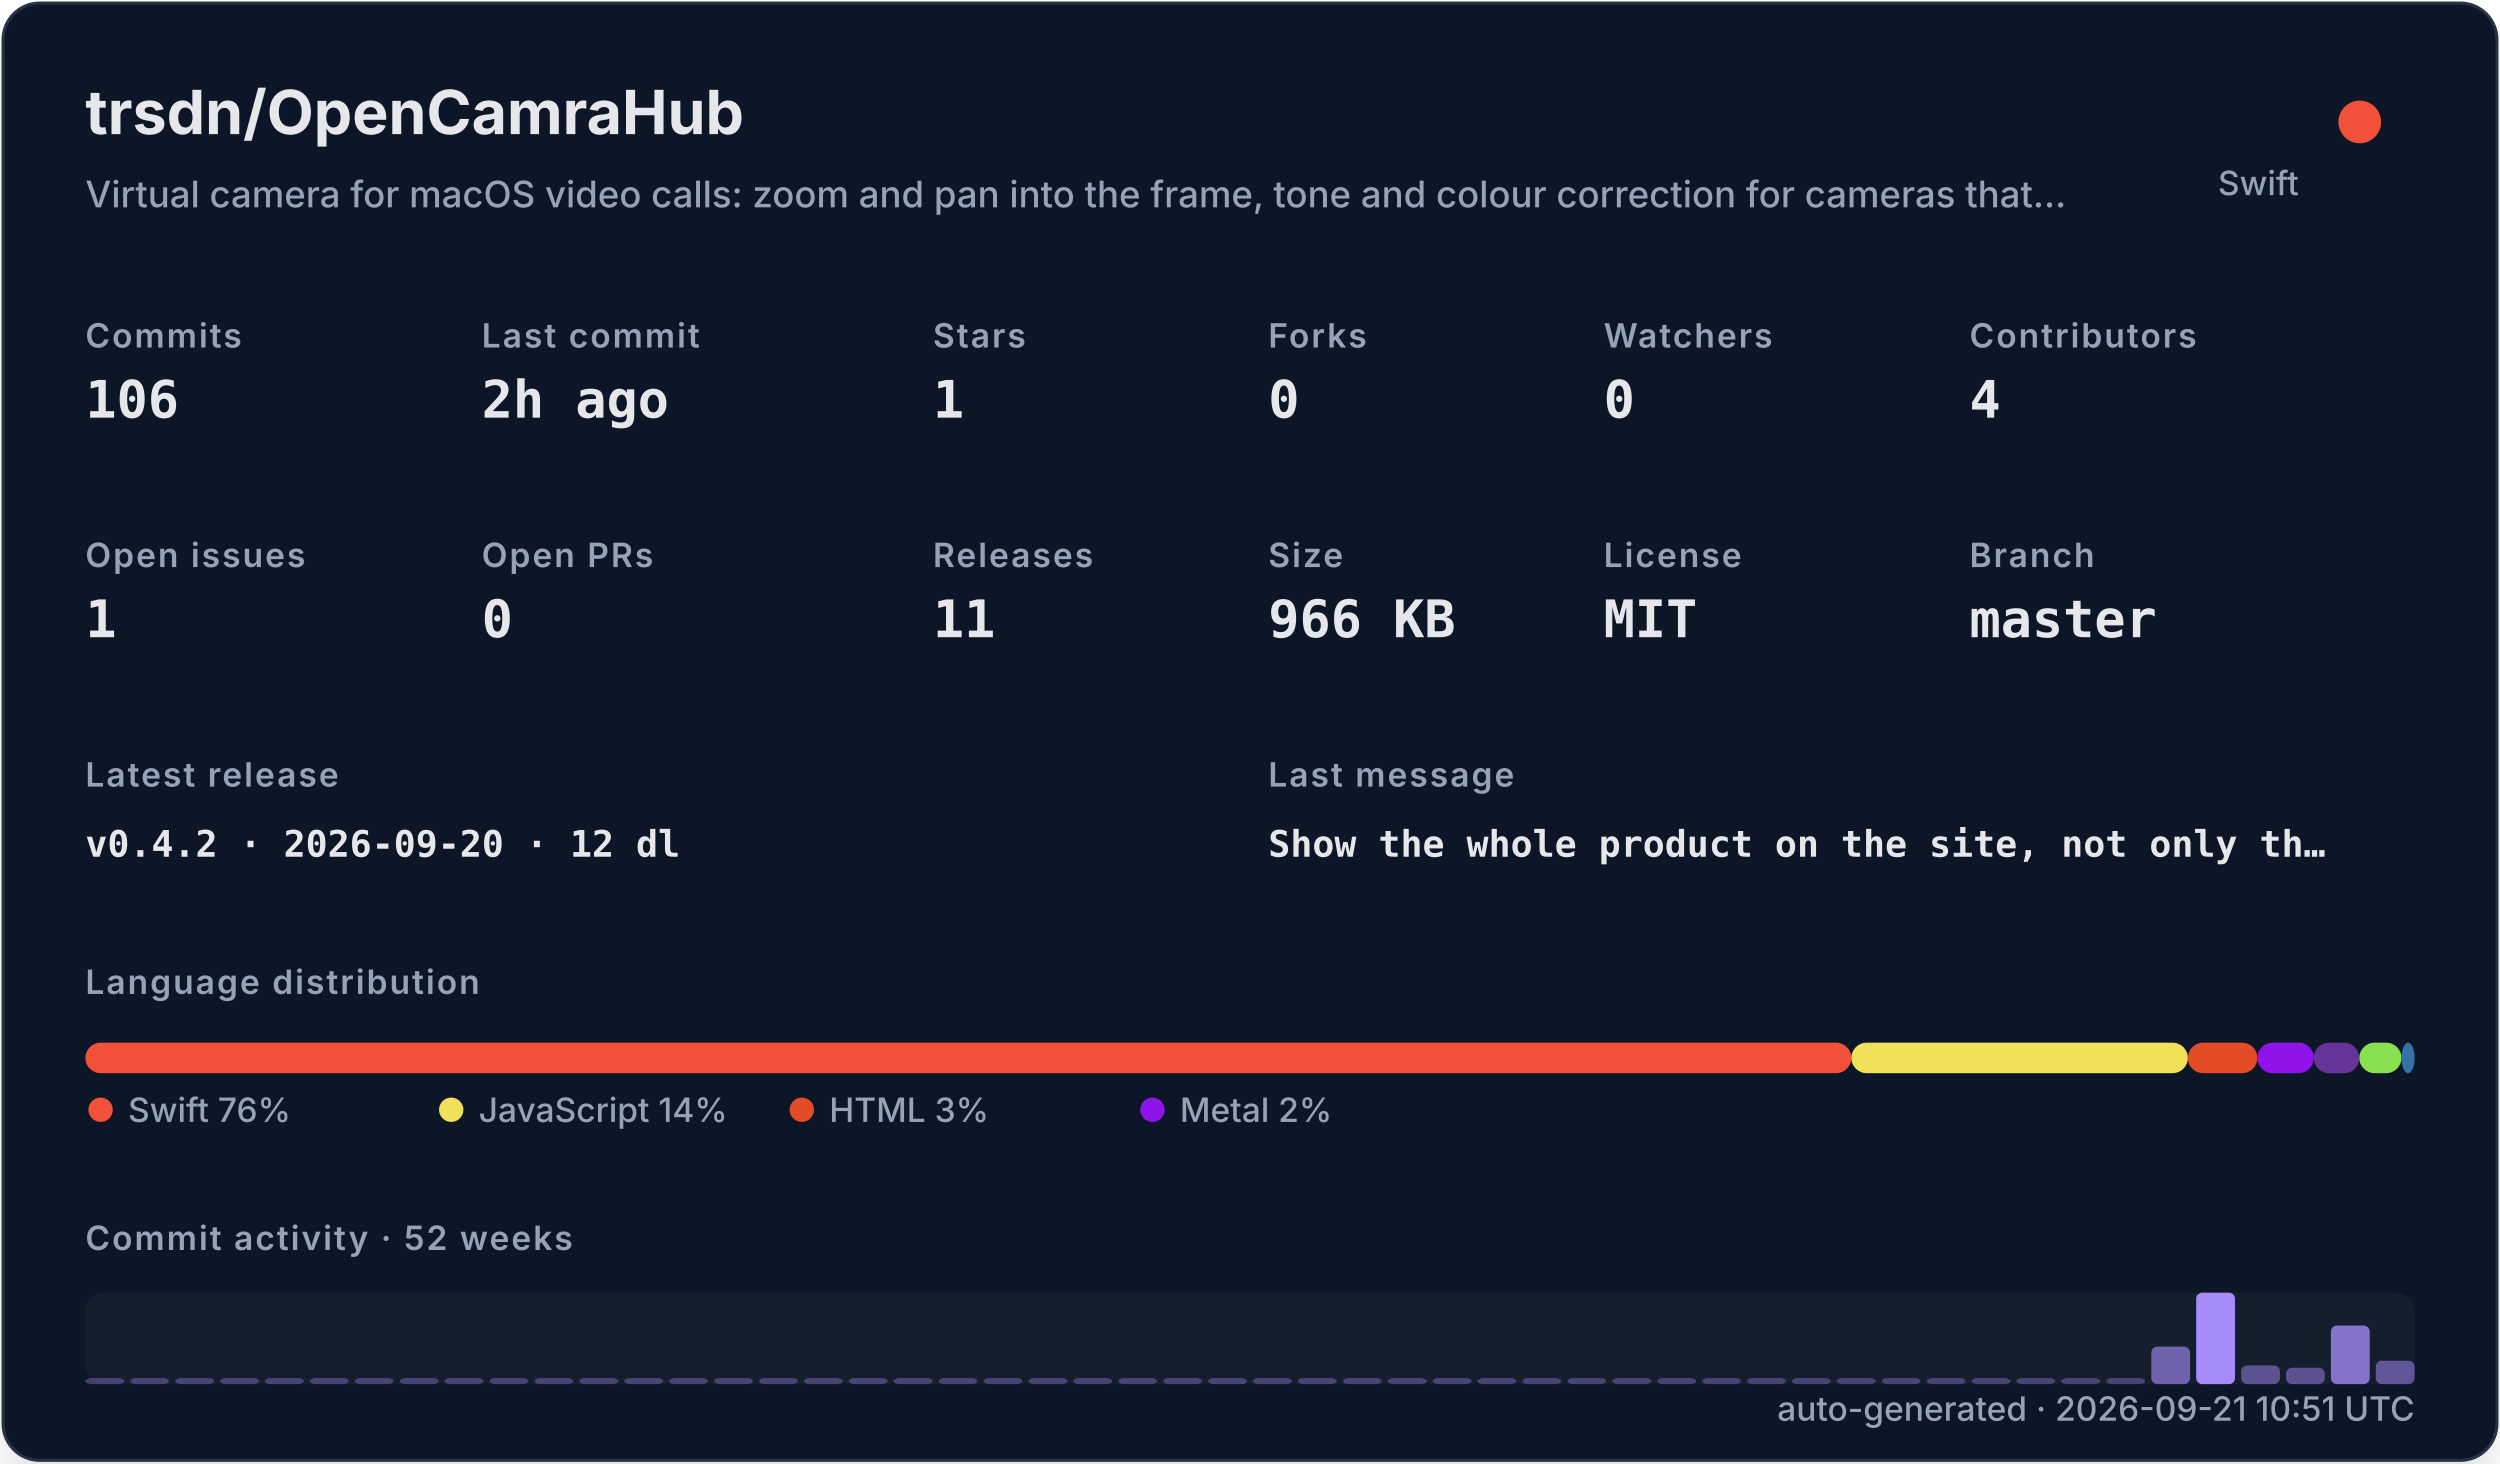
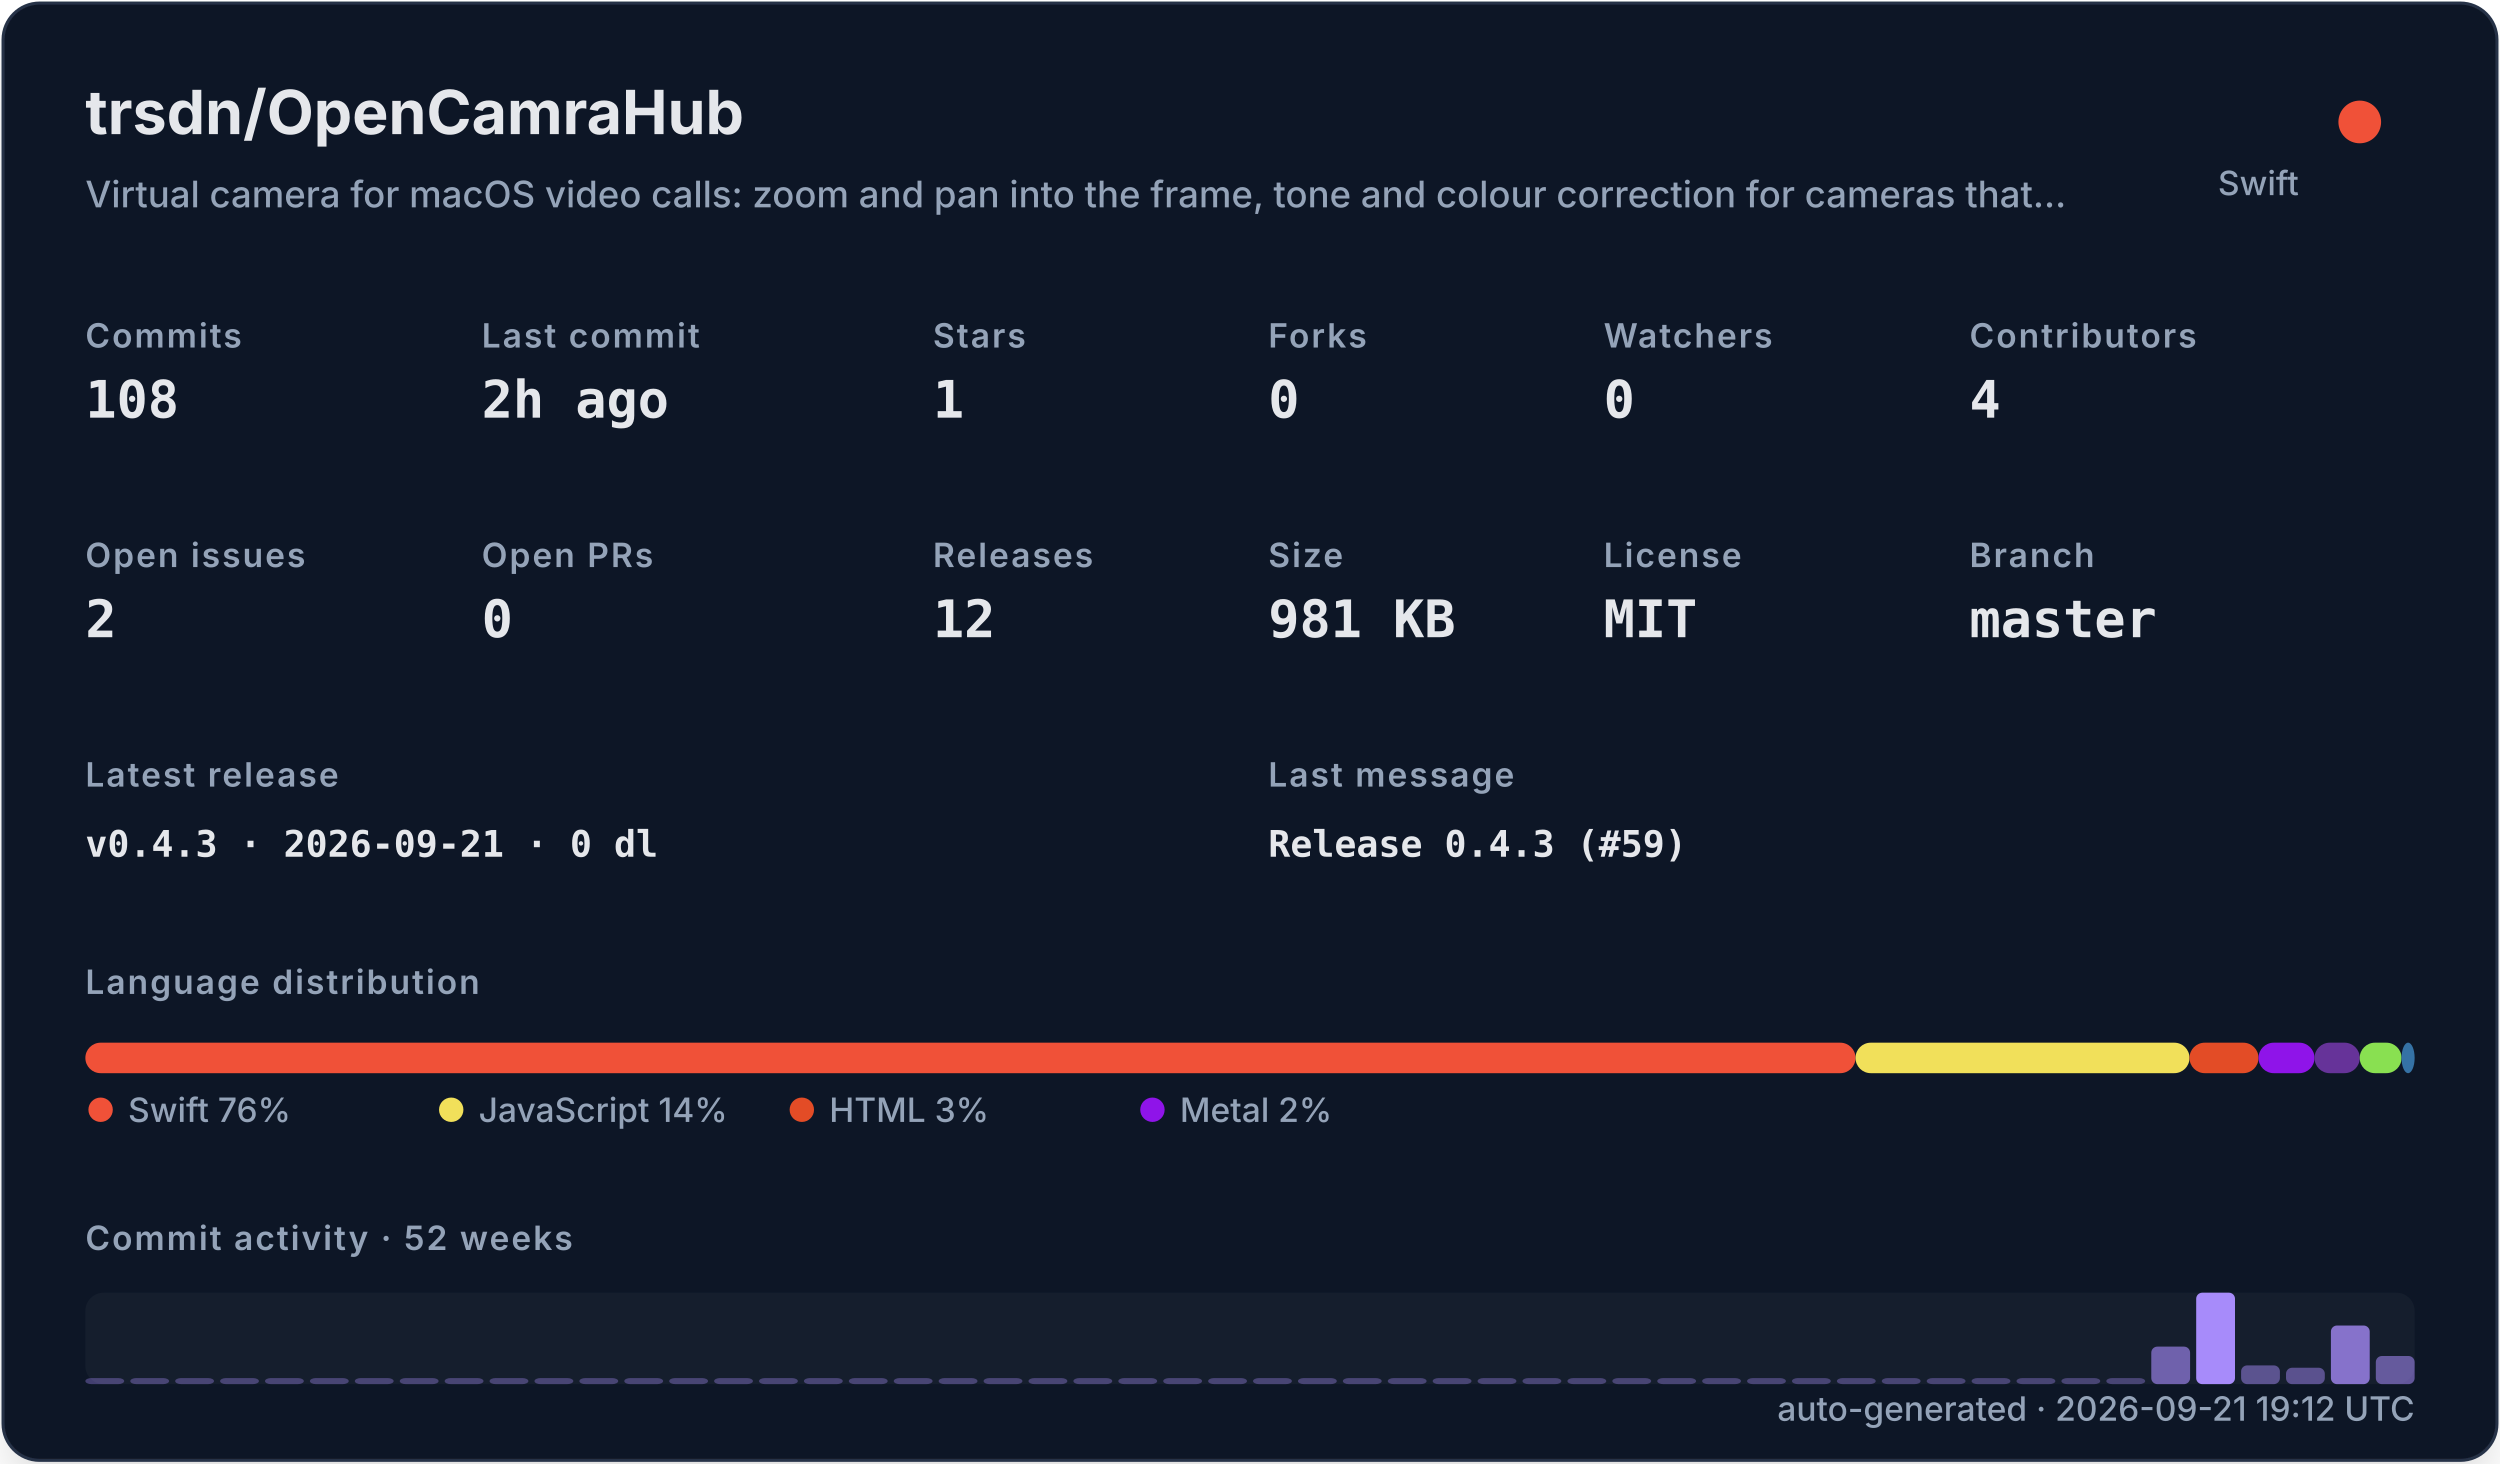
<svg xmlns="http://www.w3.org/2000/svg" width="820" height="480" viewBox="0 0 820 480" role="img">
  <defs>
    <filter id="shadow" x="-10%" y="-10%" width="120%" height="120%">
      <feDropShadow dx="0" dy="8" stdDeviation="10" flood-color="#000000" flood-opacity="0.16" />
    </filter>
    <style>
    .title { font: 700 20px -apple-system,BlinkMacSystemFont,"Segoe UI",sans-serif; fill: #e5e7eb; }
    .subtitle { font: 500 12px -apple-system,BlinkMacSystemFont,"Segoe UI",sans-serif; fill: #94a3b8; }
    .label { font: 600 11px -apple-system,BlinkMacSystemFont,"Segoe UI",sans-serif; fill: #94a3b8; text-transform: uppercase; letter-spacing: .06em; }
    .value { font: 700 17px ui-monospace,SFMono-Regular,Menlo,monospace; fill: #e5e7eb; }
    .small { font: 500 11px -apple-system,BlinkMacSystemFont,"Segoe UI",sans-serif; fill: #94a3b8; }
    .tiny { font: 500 10px -apple-system,BlinkMacSystemFont,"Segoe UI",sans-serif; fill: #94a3b8; }
    .mono { font: 650 12px ui-monospace,SFMono-Regular,Menlo,monospace; fill: #e5e7eb; }
  </style>
  </defs>
  <rect x="1" y="1" width="818" height="478" rx="12" fill="#111827" stroke="#263247" filter="url(#shadow)" />
  <text x="28" y="44" class="title">trsdn/OpenCamraHub</text>
  <text x="28" y="68" class="subtitle">Virtual camera for macOS video calls: zoom and pan into the frame, tone and colour correction for cameras that…</text>
  <circle cx="774" cy="40" r="7" fill="#F05138" />
  <text x="754" y="64" text-anchor="end" class="small">Swift</text>
  <text x="28" y="114" class="label">Commits</text>
-   <text x="28" y="137" class="value">106</text>
+   <text x="28" y="137" class="value">108</text>
  <text x="158" y="114" class="label">Last commit</text>
  <text x="158" y="137" class="value">2h ago</text>
  <text x="306" y="114" class="label">Stars</text>
  <text x="306" y="137" class="value">1</text>
  <text x="416" y="114" class="label">Forks</text>
  <text x="416" y="137" class="value">0</text>
  <text x="526" y="114" class="label">Watchers</text>
  <text x="526" y="137" class="value">0</text>
  <text x="646" y="114" class="label">Contributors</text>
  <text x="646" y="137" class="value">4</text>
  <text x="28" y="186" class="label">Open issues</text>
-   <text x="28" y="209" class="value">1</text>
+   <text x="28" y="209" class="value">2</text>
  <text x="158" y="186" class="label">Open PRs</text>
  <text x="158" y="209" class="value">0</text>
  <text x="306" y="186" class="label">Releases</text>
-   <text x="306" y="209" class="value">11</text>
+   <text x="306" y="209" class="value">12</text>
  <text x="416" y="186" class="label">Size</text>
-   <text x="416" y="209" class="value">966 KB</text>
+   <text x="416" y="209" class="value">981 KB</text>
  <text x="526" y="186" class="label">License</text>
  <text x="526" y="209" class="value">MIT</text>
  <text x="646" y="186" class="label">Branch</text>
  <text x="646" y="209" class="value">master</text>
  <text x="28" y="258" class="label">Latest release</text>
-   <text x="28" y="281" class="mono">v0.4.2 · 2026-09-20 · 12 dl</text>
+   <text x="28" y="281" class="mono">v0.4.3 · 2026-09-21 · 0 dl</text>
  <text x="416" y="258" class="label">Last message</text>
-   <text x="416" y="281" class="mono">Show the whole product on the site, not only th…</text>
+   <text x="416" y="281" class="mono">Release 0.4.3 (#59)</text>
  <text x="28" y="326" class="label">Language distribution</text>
-   <rect x="28.00" y="342" width="579.24" height="10" rx="5" fill="#F05138" />
-   <rect x="607.24" y="342" width="110.37" height="10" rx="5" fill="#f1e05a" />
-   <rect x="717.61" y="342" width="22.80" height="10" rx="5" fill="#e34c26" />
-   <rect x="740.41" y="342" width="18.51" height="10" rx="5" fill="#8f14e9" />
-   <rect x="758.91" y="342" width="14.95" height="10" rx="5" fill="#663399" />
-   <rect x="773.86" y="342" width="13.82" height="10" rx="5" fill="#89e051" />
-   <rect x="787.68" y="342" width="4.32" height="10" rx="5" fill="#3572A5" />
+   <rect x="28.00" y="342" width="580.61" height="10" rx="5" fill="#F05138" />
+   <rect x="608.61" y="342" width="109.55" height="10" rx="5" fill="#f1e05a" />
+   <rect x="718.16" y="342" width="22.63" height="10" rx="5" fill="#e34c26" />
+   <rect x="740.79" y="342" width="18.37" height="10" rx="5" fill="#8f14e9" />
+   <rect x="759.16" y="342" width="14.84" height="10" rx="5" fill="#663399" />
+   <rect x="773.99" y="342" width="13.72" height="10" rx="5" fill="#89e051" />
+   <rect x="787.71" y="342" width="4.29" height="10" rx="5" fill="#3572A5" />
  <circle cx="33" cy="364" r="4" fill="#F05138" />
  <text x="42" y="368" class="small">Swift 76%</text>
  <circle cx="148" cy="364" r="4" fill="#f1e05a" />
  <text x="157" y="368" class="small">JavaScript 14%</text>
  <circle cx="263" cy="364" r="4" fill="#e34c26" />
  <text x="272" y="368" class="small">HTML 3%</text>
  <circle cx="378" cy="364" r="4" fill="#8f14e9" />
  <text x="387" y="368" class="small">Metal 2%</text>
  <text x="28" y="410" class="label">Commit activity · 52 weeks</text>
  <rect x="28" y="424" width="764" height="30" rx="6" fill="#1f2937" opacity=".42" />
  <rect x="28.00" y="452.00" width="12.73" height="2.00" rx="2" fill="#a78bfa" opacity="0.35" />
  <rect x="42.73" y="452.00" width="12.73" height="2.00" rx="2" fill="#a78bfa" opacity="0.35" />
  <rect x="57.46" y="452.00" width="12.73" height="2.00" rx="2" fill="#a78bfa" opacity="0.35" />
  <rect x="72.19" y="452.00" width="12.73" height="2.00" rx="2" fill="#a78bfa" opacity="0.35" />
  <rect x="86.92" y="452.00" width="12.73" height="2.00" rx="2" fill="#a78bfa" opacity="0.35" />
  <rect x="101.65" y="452.00" width="12.73" height="2.00" rx="2" fill="#a78bfa" opacity="0.35" />
  <rect x="116.38" y="452.00" width="12.73" height="2.00" rx="2" fill="#a78bfa" opacity="0.35" />
  <rect x="131.12" y="452.00" width="12.73" height="2.00" rx="2" fill="#a78bfa" opacity="0.35" />
  <rect x="145.85" y="452.00" width="12.73" height="2.00" rx="2" fill="#a78bfa" opacity="0.35" />
  <rect x="160.58" y="452.00" width="12.73" height="2.00" rx="2" fill="#a78bfa" opacity="0.35" />
  <rect x="175.31" y="452.00" width="12.73" height="2.00" rx="2" fill="#a78bfa" opacity="0.35" />
  <rect x="190.04" y="452.00" width="12.73" height="2.00" rx="2" fill="#a78bfa" opacity="0.35" />
  <rect x="204.77" y="452.00" width="12.73" height="2.00" rx="2" fill="#a78bfa" opacity="0.35" />
  <rect x="219.50" y="452.00" width="12.73" height="2.00" rx="2" fill="#a78bfa" opacity="0.35" />
  <rect x="234.23" y="452.00" width="12.73" height="2.00" rx="2" fill="#a78bfa" opacity="0.35" />
  <rect x="248.96" y="452.00" width="12.73" height="2.00" rx="2" fill="#a78bfa" opacity="0.35" />
  <rect x="263.69" y="452.00" width="12.73" height="2.00" rx="2" fill="#a78bfa" opacity="0.35" />
  <rect x="278.42" y="452.00" width="12.73" height="2.00" rx="2" fill="#a78bfa" opacity="0.35" />
  <rect x="293.15" y="452.00" width="12.73" height="2.00" rx="2" fill="#a78bfa" opacity="0.35" />
  <rect x="307.88" y="452.00" width="12.73" height="2.00" rx="2" fill="#a78bfa" opacity="0.35" />
  <rect x="322.62" y="452.00" width="12.73" height="2.00" rx="2" fill="#a78bfa" opacity="0.35" />
  <rect x="337.35" y="452.00" width="12.73" height="2.00" rx="2" fill="#a78bfa" opacity="0.35" />
  <rect x="352.08" y="452.00" width="12.73" height="2.00" rx="2" fill="#a78bfa" opacity="0.35" />
  <rect x="366.81" y="452.00" width="12.73" height="2.00" rx="2" fill="#a78bfa" opacity="0.35" />
  <rect x="381.54" y="452.00" width="12.73" height="2.00" rx="2" fill="#a78bfa" opacity="0.35" />
  <rect x="396.27" y="452.00" width="12.73" height="2.00" rx="2" fill="#a78bfa" opacity="0.35" />
  <rect x="411.00" y="452.00" width="12.73" height="2.00" rx="2" fill="#a78bfa" opacity="0.35" />
  <rect x="425.73" y="452.00" width="12.73" height="2.00" rx="2" fill="#a78bfa" opacity="0.35" />
  <rect x="440.46" y="452.00" width="12.73" height="2.00" rx="2" fill="#a78bfa" opacity="0.35" />
  <rect x="455.19" y="452.00" width="12.73" height="2.00" rx="2" fill="#a78bfa" opacity="0.35" />
  <rect x="469.92" y="452.00" width="12.73" height="2.00" rx="2" fill="#a78bfa" opacity="0.35" />
  <rect x="484.65" y="452.00" width="12.73" height="2.00" rx="2" fill="#a78bfa" opacity="0.35" />
  <rect x="499.38" y="452.00" width="12.73" height="2.00" rx="2" fill="#a78bfa" opacity="0.35" />
  <rect x="514.12" y="452.00" width="12.73" height="2.00" rx="2" fill="#a78bfa" opacity="0.35" />
  <rect x="528.85" y="452.00" width="12.73" height="2.00" rx="2" fill="#a78bfa" opacity="0.35" />
  <rect x="543.58" y="452.00" width="12.73" height="2.00" rx="2" fill="#a78bfa" opacity="0.35" />
  <rect x="558.31" y="452.00" width="12.73" height="2.00" rx="2" fill="#a78bfa" opacity="0.35" />
  <rect x="573.04" y="452.00" width="12.73" height="2.00" rx="2" fill="#a78bfa" opacity="0.35" />
  <rect x="587.77" y="452.00" width="12.73" height="2.00" rx="2" fill="#a78bfa" opacity="0.35" />
  <rect x="602.50" y="452.00" width="12.73" height="2.00" rx="2" fill="#a78bfa" opacity="0.35" />
  <rect x="617.23" y="452.00" width="12.73" height="2.00" rx="2" fill="#a78bfa" opacity="0.35" />
  <rect x="631.96" y="452.00" width="12.73" height="2.00" rx="2" fill="#a78bfa" opacity="0.35" />
  <rect x="646.69" y="452.00" width="12.73" height="2.00" rx="2" fill="#a78bfa" opacity="0.35" />
  <rect x="661.42" y="452.00" width="12.73" height="2.00" rx="2" fill="#a78bfa" opacity="0.35" />
  <rect x="676.15" y="452.00" width="12.73" height="2.00" rx="2" fill="#a78bfa" opacity="0.35" />
  <rect x="690.88" y="452.00" width="12.73" height="2.00" rx="2" fill="#a78bfa" opacity="0.35" />
  <rect x="705.62" y="441.69" width="12.73" height="12.31" rx="2" fill="#a78bfa" opacity="0.62" />
  <rect x="720.35" y="424.00" width="12.73" height="30.00" rx="2" fill="#a78bfa" opacity="1.00" />
  <rect x="735.08" y="447.85" width="12.73" height="6.15" rx="2" fill="#a78bfa" opacity="0.48" />
  <rect x="749.81" y="448.62" width="12.73" height="5.38" rx="2" fill="#a78bfa" opacity="0.47" />
  <rect x="764.54" y="434.77" width="12.73" height="19.23" rx="2" fill="#a78bfa" opacity="0.77" />
-   <rect x="779.27" y="446.31" width="12.73" height="7.69" rx="2" fill="#a78bfa" opacity="0.52" />
-   <text x="792" y="466" text-anchor="end" class="small">auto-generated · 2026-09-21 10:51 UTC</text>
+   <rect x="779.27" y="444.77" width="12.73" height="9.23" rx="2" fill="#a78bfa" opacity="0.55" />
+   <text x="792" y="466" text-anchor="end" class="small">auto-generated · 2026-09-21 19:12 UTC</text>
</svg>
